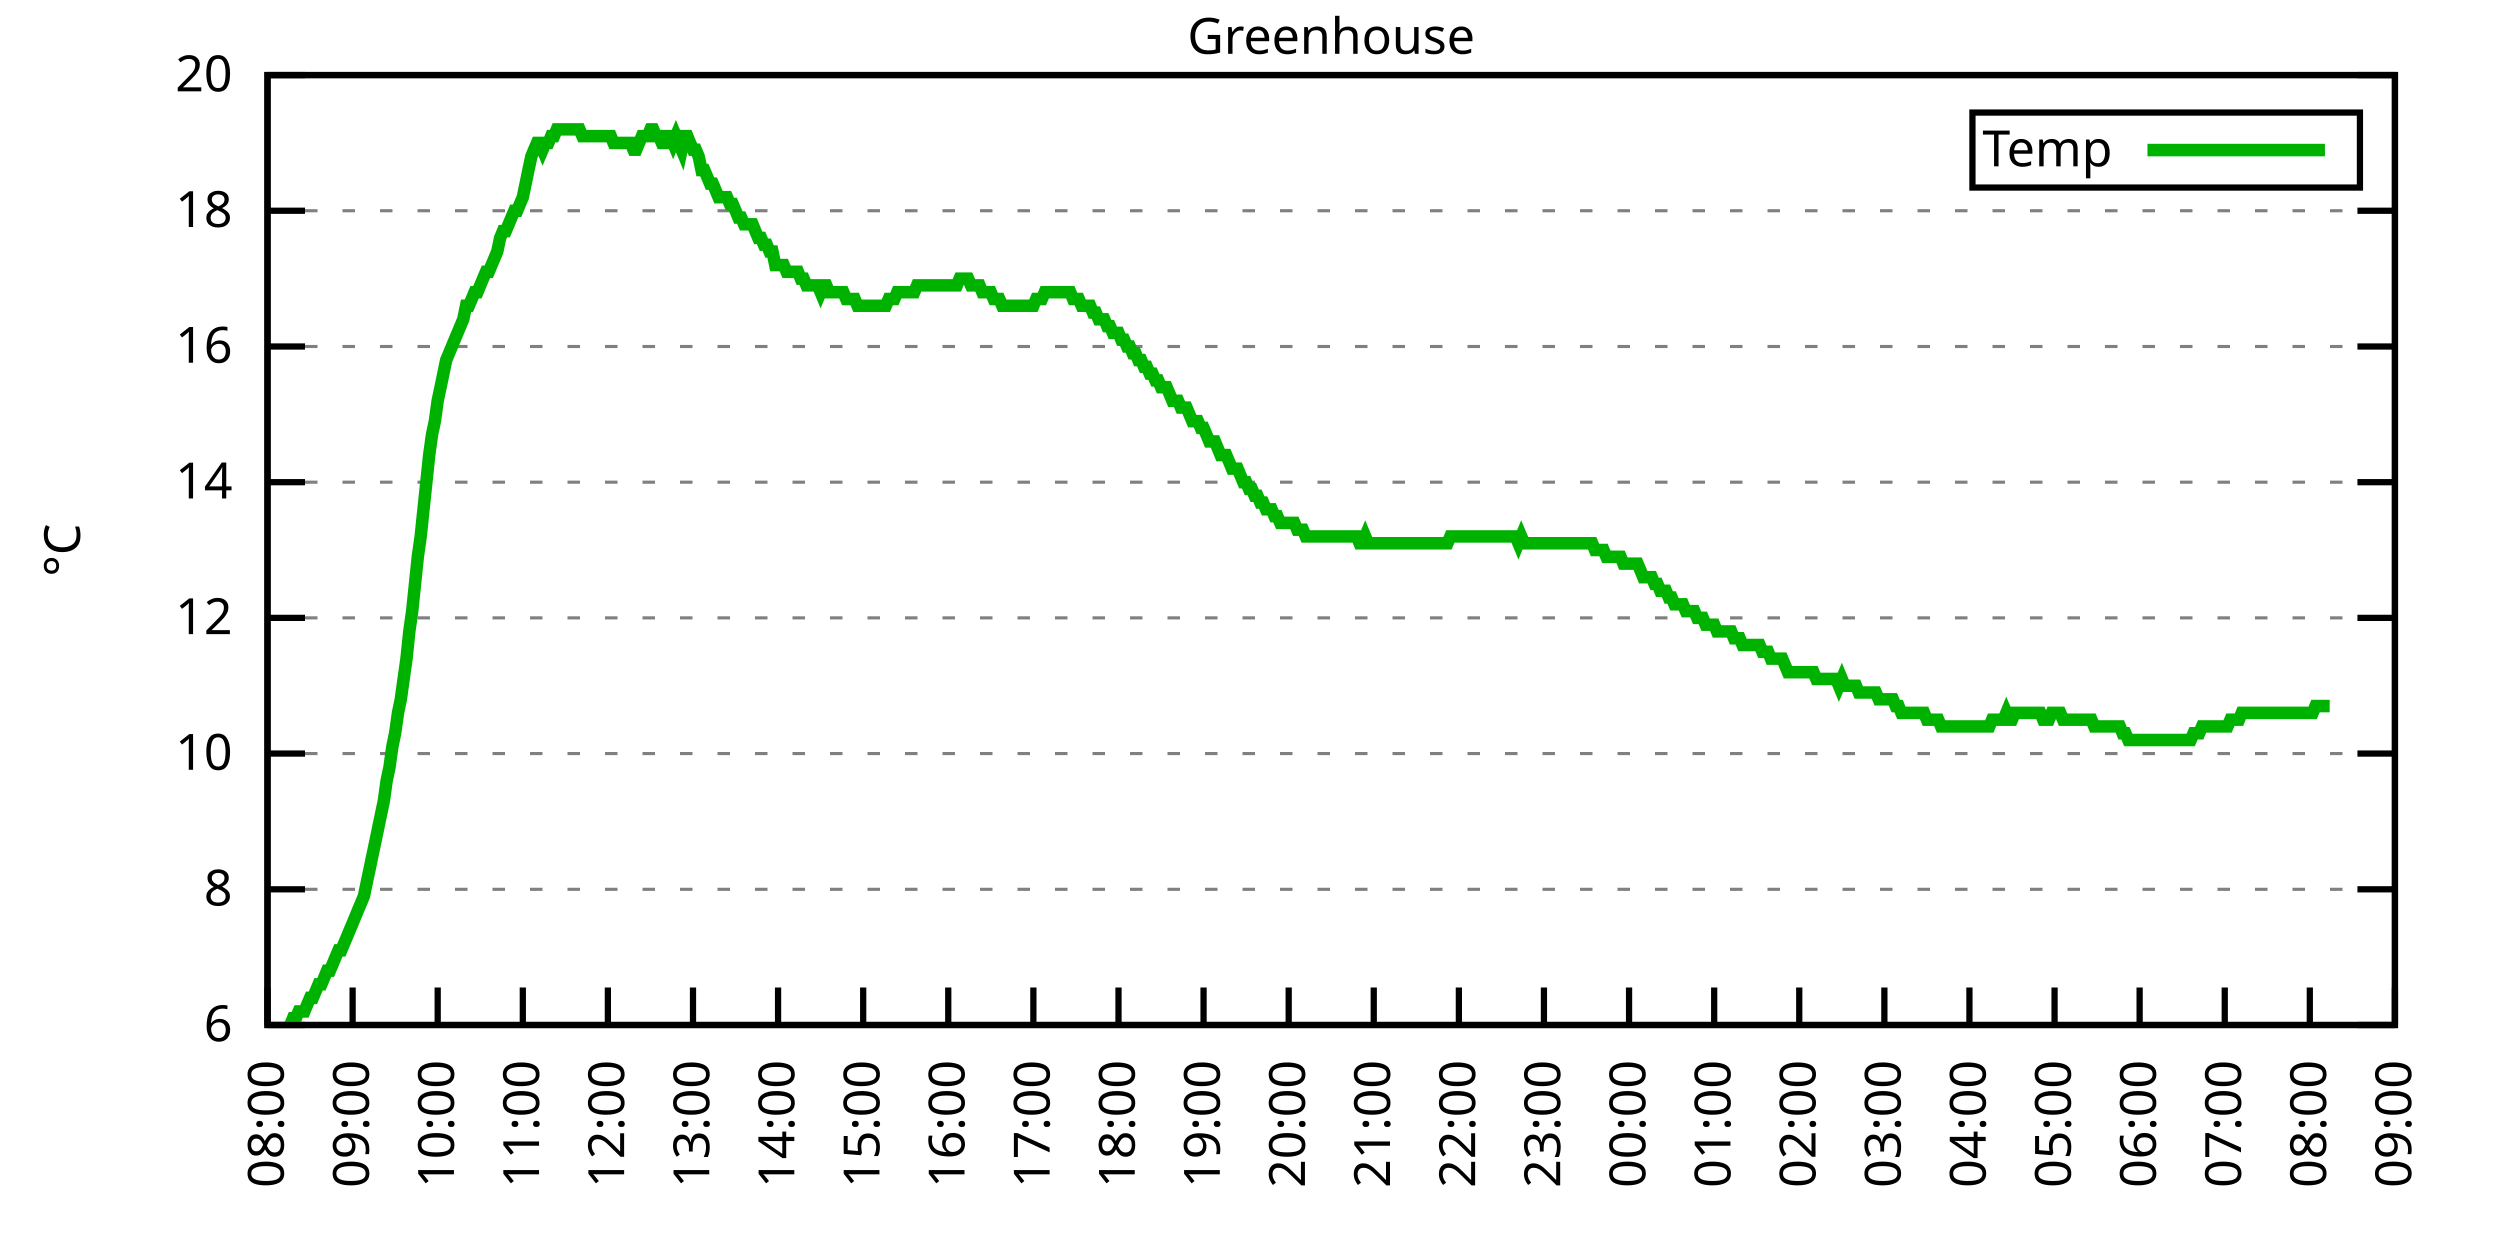
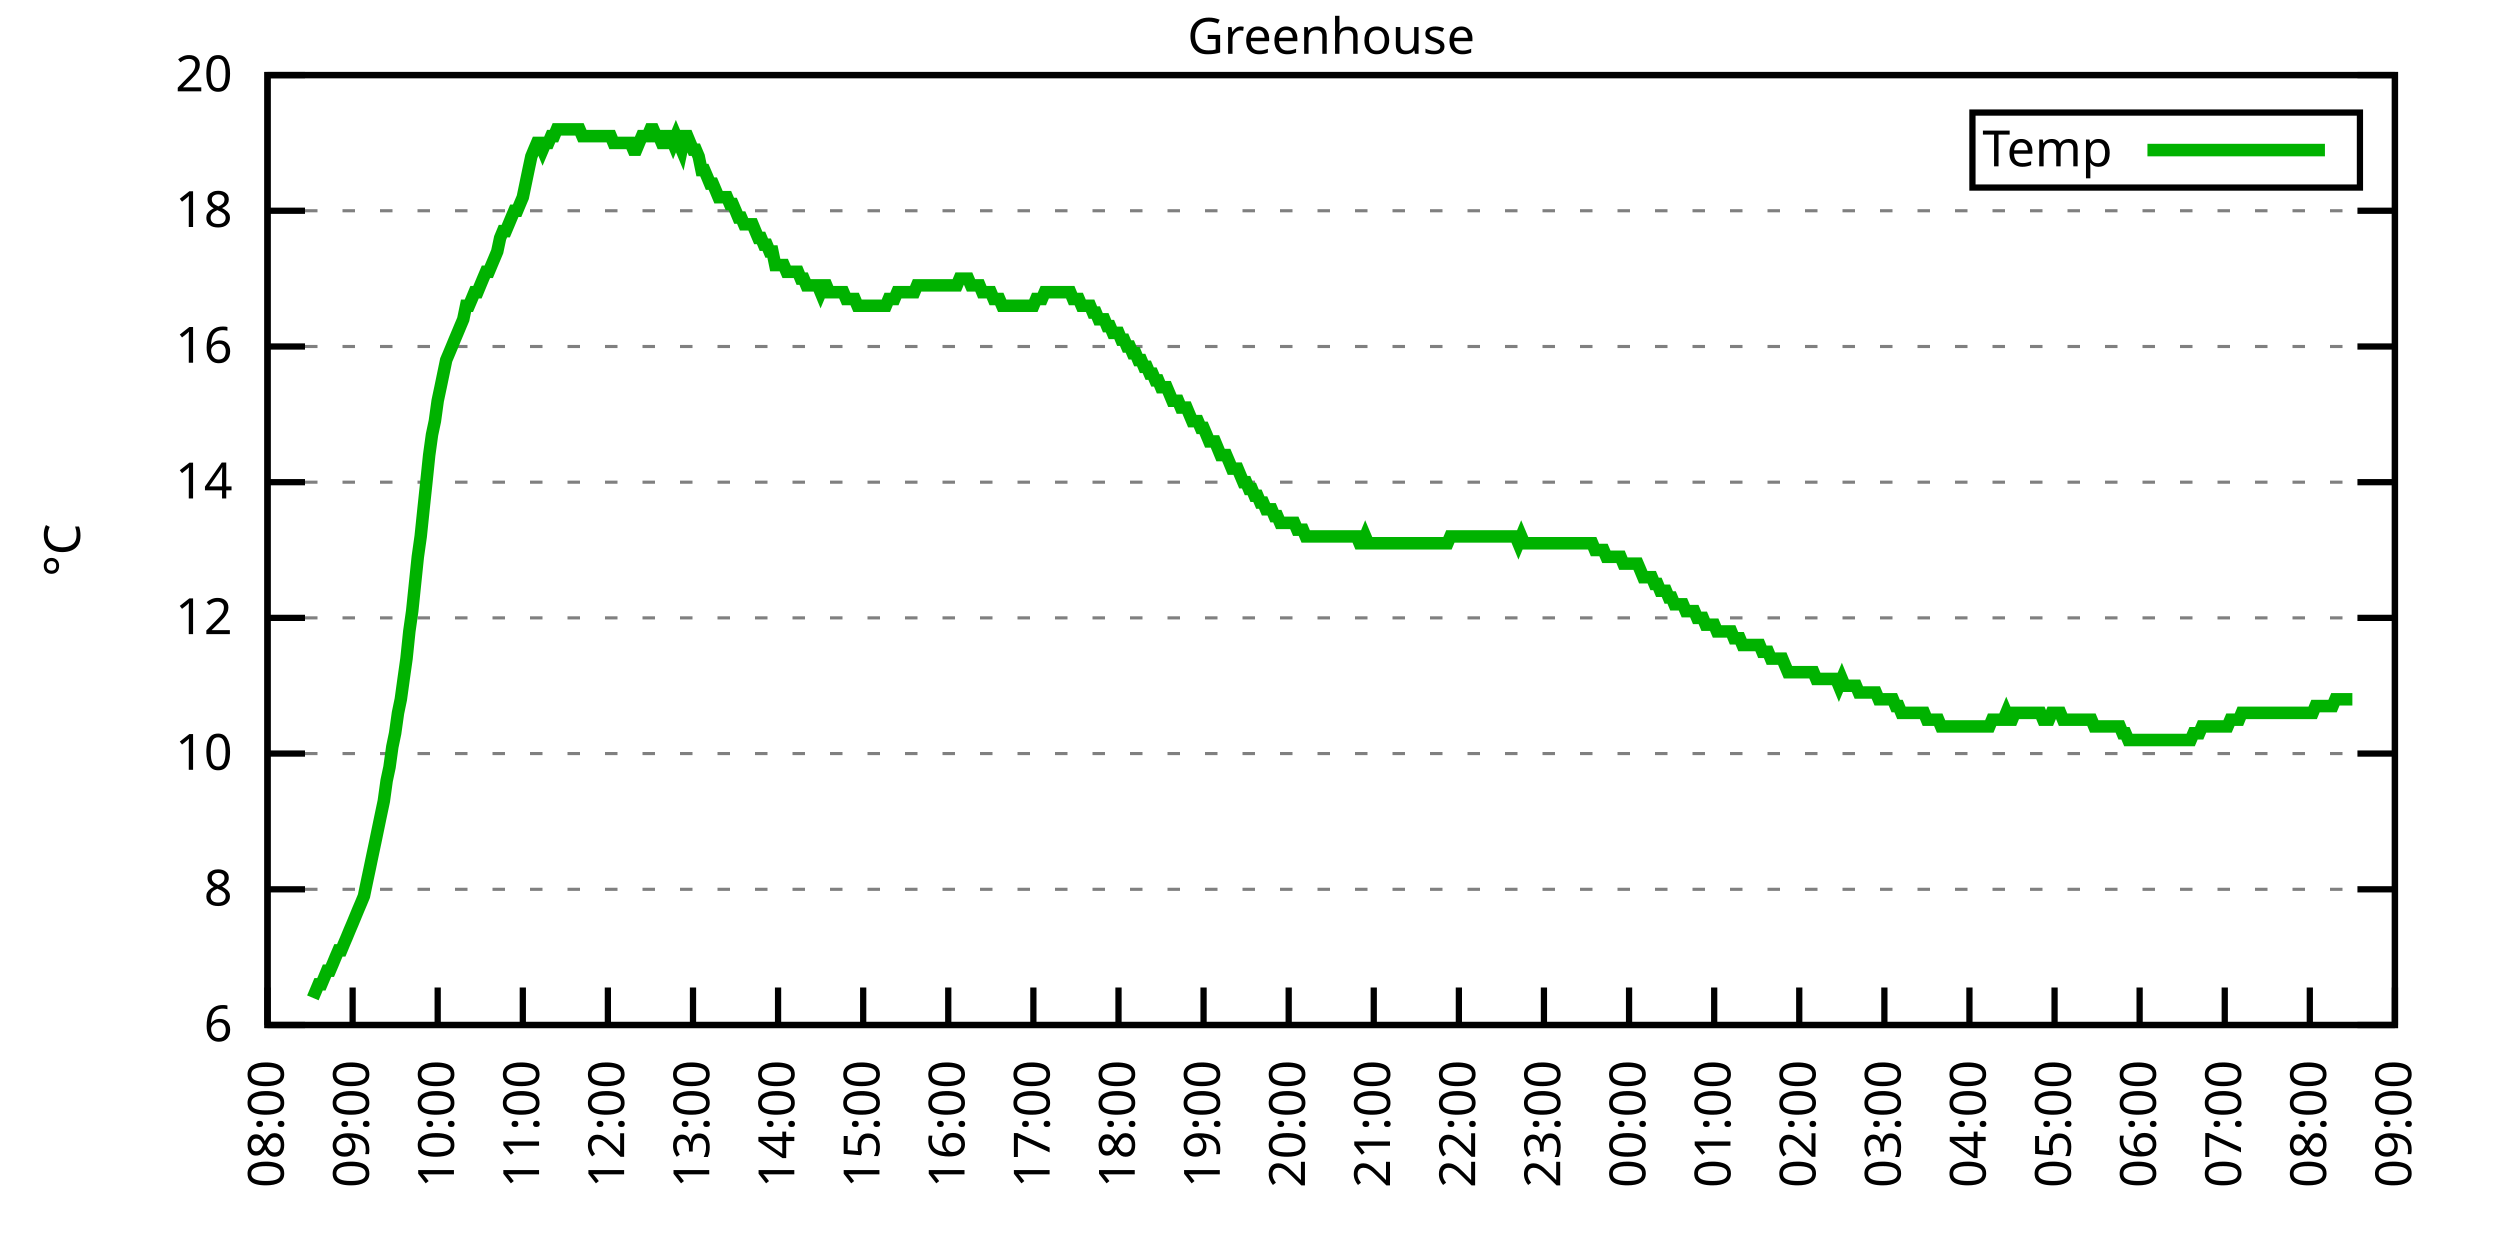
<svg xmlns="http://www.w3.org/2000/svg" xmlns:xlink="http://www.w3.org/1999/xlink" width="400" height="200" viewBox="0 0 400 200">
  <g id="gnuplot_canvas">
    <rect x="0" y="0" width="400" height="200" fill="none" />
    <defs>
      <circle id="gpDot" r="0.5" stroke-width="0.5" stroke="currentColor" />
      <path id="gpPt0" stroke-width="0.333" stroke="currentColor" d="M-1,0 h2 M0,-1 v2" />
      <path id="gpPt1" stroke-width="0.333" stroke="currentColor" d="M-1,-1 L1,1 M1,-1 L-1,1" />
      <path id="gpPt2" stroke-width="0.333" stroke="currentColor" d="M-1,0 L1,0 M0,-1 L0,1 M-1,-1 L1,1 M-1,1 L1,-1" />
      <rect id="gpPt3" stroke-width="0.333" stroke="currentColor" x="-1" y="-1" width="2" height="2" />
      <rect id="gpPt4" stroke-width="0.333" stroke="currentColor" fill="currentColor" x="-1" y="-1" width="2" height="2" />
      <circle id="gpPt5" stroke-width="0.333" stroke="currentColor" cx="0" cy="0" r="1" />
      <use xlink:href="#gpPt5" id="gpPt6" fill="currentColor" stroke="none" />
      <path id="gpPt7" stroke-width="0.333" stroke="currentColor" d="M0,-1.33 L-1.33,0.67 L1.33,0.67 z" />
      <use xlink:href="#gpPt7" id="gpPt8" fill="currentColor" stroke="none" />
      <use xlink:href="#gpPt7" id="gpPt9" stroke="currentColor" transform="rotate(180)" />
      <use xlink:href="#gpPt9" id="gpPt10" fill="currentColor" stroke="none" />
      <use xlink:href="#gpPt3" id="gpPt11" stroke="currentColor" transform="rotate(45)" />
      <use xlink:href="#gpPt11" id="gpPt12" fill="currentColor" stroke="none" />
      <path id="gpPt13" stroke-width="0.333" stroke="currentColor" d="M0,1.330 L1.265,0.411 L0.782,-1.067 L-0.782,-1.076 L-1.265,0.411 z" />
      <use xlink:href="#gpPt13" id="gpPt14" fill="currentColor" stroke="none" />
      <filter id="textbox" filterUnits="objectBoundingBox" x="0" y="0" height="1" width="1">
        <feFlood flood-color="white" flood-opacity="1" result="bgnd" />
        <feComposite in="SourceGraphic" in2="bgnd" operator="atop" />
      </filter>
      <filter id="greybox" filterUnits="objectBoundingBox" x="0" y="0" height="1" width="1">
        <feFlood flood-color="lightgrey" flood-opacity="1" result="grey" />
        <feComposite in="SourceGraphic" in2="grey" operator="atop" />
      </filter>
    </defs>
    <g fill="none" color="white" stroke="currentColor" stroke-width="1.00" stroke-linecap="butt" stroke-linejoin="miter">
</g>
    <g fill="none" color="black" stroke="currentColor" stroke-width="1.00" stroke-linecap="butt" stroke-linejoin="miter">
      <g stroke="none" shape-rendering="crispEdges">
        <polygon fill="rgb(255, 255, 255)" points="42.80,164.00 383.18,164.00 383.18,12.02 42.80,12.02 " />
      </g>
    </g>
    <g fill="none" color="black" stroke="currentColor" stroke-width="1.00" stroke-linecap="butt" stroke-linejoin="miter">
</g>
    <g fill="none" color="black" stroke="black" stroke-width="0.50" stroke-linecap="butt" stroke-linejoin="miter">
</g>
    <g fill="none" color="gray" stroke="currentColor" stroke-width="0.50" stroke-linecap="butt" stroke-linejoin="miter">
      <path stroke="gray" stroke-dasharray="2,4" class="gridline" d="M42.80,164.00 L383.19,164.00  " />
    </g>
    <g fill="none" color="gray" stroke="gray" stroke-width="1.00" stroke-linecap="butt" stroke-linejoin="miter">
</g>
    <g fill="none" color="black" stroke="currentColor" stroke-width="1.00" stroke-linecap="butt" stroke-linejoin="miter">
      <path stroke="black" d="M42.80,164.00 L48.80,164.00 M383.19,164.00 L377.19,164.00  " />
      <g transform="translate(37.20,166.60)" stroke="none" fill="black" font-family="Sans" font-size="8.00" text-anchor="end">
        <text>
          <tspan font-family="Sans"> 6</tspan>
        </text>
      </g>
    </g>
    <g fill="none" color="black" stroke="currentColor" stroke-width="1.00" stroke-linecap="butt" stroke-linejoin="miter">
</g>
    <g fill="none" color="black" stroke="black" stroke-width="0.50" stroke-linecap="butt" stroke-linejoin="miter">
</g>
    <g fill="none" color="gray" stroke="currentColor" stroke-width="0.50" stroke-linecap="butt" stroke-linejoin="miter">
      <path stroke="gray" stroke-dasharray="2,4" class="gridline" d="M42.80,142.29 L383.19,142.29  " />
    </g>
    <g fill="none" color="gray" stroke="gray" stroke-width="1.00" stroke-linecap="butt" stroke-linejoin="miter">
</g>
    <g fill="none" color="black" stroke="currentColor" stroke-width="1.00" stroke-linecap="butt" stroke-linejoin="miter">
      <path stroke="black" d="M42.80,142.29 L48.80,142.29 M383.19,142.29 L377.19,142.29  " />
      <g transform="translate(37.20,144.89)" stroke="none" fill="black" font-family="Sans" font-size="8.00" text-anchor="end">
        <text>
          <tspan font-family="Sans"> 8</tspan>
        </text>
      </g>
    </g>
    <g fill="none" color="black" stroke="currentColor" stroke-width="1.00" stroke-linecap="butt" stroke-linejoin="miter">
</g>
    <g fill="none" color="black" stroke="black" stroke-width="0.50" stroke-linecap="butt" stroke-linejoin="miter">
</g>
    <g fill="none" color="gray" stroke="currentColor" stroke-width="0.50" stroke-linecap="butt" stroke-linejoin="miter">
      <path stroke="gray" stroke-dasharray="2,4" class="gridline" d="M42.80,120.57 L383.19,120.57  " />
    </g>
    <g fill="none" color="gray" stroke="gray" stroke-width="1.00" stroke-linecap="butt" stroke-linejoin="miter">
</g>
    <g fill="none" color="black" stroke="currentColor" stroke-width="1.00" stroke-linecap="butt" stroke-linejoin="miter">
      <path stroke="black" d="M42.80,120.57 L48.80,120.57 M383.19,120.57 L377.19,120.57  " />
      <g transform="translate(37.20,123.17)" stroke="none" fill="black" font-family="Sans" font-size="8.00" text-anchor="end">
        <text>
          <tspan font-family="Sans"> 10</tspan>
        </text>
      </g>
    </g>
    <g fill="none" color="black" stroke="currentColor" stroke-width="1.00" stroke-linecap="butt" stroke-linejoin="miter">
</g>
    <g fill="none" color="black" stroke="black" stroke-width="0.50" stroke-linecap="butt" stroke-linejoin="miter">
</g>
    <g fill="none" color="gray" stroke="currentColor" stroke-width="0.50" stroke-linecap="butt" stroke-linejoin="miter">
      <path stroke="gray" stroke-dasharray="2,4" class="gridline" d="M42.80,98.86 L383.19,98.86  " />
    </g>
    <g fill="none" color="gray" stroke="gray" stroke-width="1.00" stroke-linecap="butt" stroke-linejoin="miter">
</g>
    <g fill="none" color="black" stroke="currentColor" stroke-width="1.00" stroke-linecap="butt" stroke-linejoin="miter">
      <path stroke="black" d="M42.80,98.86 L48.80,98.86 M383.19,98.86 L377.19,98.86  " />
      <g transform="translate(37.20,101.46)" stroke="none" fill="black" font-family="Sans" font-size="8.00" text-anchor="end">
        <text>
          <tspan font-family="Sans"> 12</tspan>
        </text>
      </g>
    </g>
    <g fill="none" color="black" stroke="currentColor" stroke-width="1.00" stroke-linecap="butt" stroke-linejoin="miter">
</g>
    <g fill="none" color="black" stroke="black" stroke-width="0.50" stroke-linecap="butt" stroke-linejoin="miter">
</g>
    <g fill="none" color="gray" stroke="currentColor" stroke-width="0.50" stroke-linecap="butt" stroke-linejoin="miter">
      <path stroke="gray" stroke-dasharray="2,4" class="gridline" d="M42.80,77.15 L383.19,77.15  " />
    </g>
    <g fill="none" color="gray" stroke="gray" stroke-width="1.00" stroke-linecap="butt" stroke-linejoin="miter">
</g>
    <g fill="none" color="black" stroke="currentColor" stroke-width="1.00" stroke-linecap="butt" stroke-linejoin="miter">
      <path stroke="black" d="M42.80,77.15 L48.80,77.15 M383.19,77.15 L377.19,77.15  " />
      <g transform="translate(37.20,79.75)" stroke="none" fill="black" font-family="Sans" font-size="8.00" text-anchor="end">
        <text>
          <tspan font-family="Sans"> 14</tspan>
        </text>
      </g>
    </g>
    <g fill="none" color="black" stroke="currentColor" stroke-width="1.00" stroke-linecap="butt" stroke-linejoin="miter">
</g>
    <g fill="none" color="black" stroke="black" stroke-width="0.50" stroke-linecap="butt" stroke-linejoin="miter">
</g>
    <g fill="none" color="gray" stroke="currentColor" stroke-width="0.50" stroke-linecap="butt" stroke-linejoin="miter">
      <path stroke="gray" stroke-dasharray="2,4" class="gridline" d="M42.80,55.44 L383.19,55.44  " />
    </g>
    <g fill="none" color="gray" stroke="gray" stroke-width="1.00" stroke-linecap="butt" stroke-linejoin="miter">
</g>
    <g fill="none" color="black" stroke="currentColor" stroke-width="1.00" stroke-linecap="butt" stroke-linejoin="miter">
      <path stroke="black" d="M42.80,55.44 L48.80,55.44 M383.19,55.44 L377.19,55.44  " />
      <g transform="translate(37.20,58.04)" stroke="none" fill="black" font-family="Sans" font-size="8.00" text-anchor="end">
        <text>
          <tspan font-family="Sans"> 16</tspan>
        </text>
      </g>
    </g>
    <g fill="none" color="black" stroke="currentColor" stroke-width="1.00" stroke-linecap="butt" stroke-linejoin="miter">
</g>
    <g fill="none" color="black" stroke="black" stroke-width="0.50" stroke-linecap="butt" stroke-linejoin="miter">
</g>
    <g fill="none" color="gray" stroke="currentColor" stroke-width="0.50" stroke-linecap="butt" stroke-linejoin="miter">
      <path stroke="gray" stroke-dasharray="2,4" class="gridline" d="M42.80,33.72 L383.19,33.72  " />
    </g>
    <g fill="none" color="gray" stroke="gray" stroke-width="1.00" stroke-linecap="butt" stroke-linejoin="miter">
</g>
    <g fill="none" color="black" stroke="currentColor" stroke-width="1.00" stroke-linecap="butt" stroke-linejoin="miter">
      <path stroke="black" d="M42.80,33.72 L48.80,33.72 M383.19,33.72 L377.19,33.72  " />
      <g transform="translate(37.20,36.32)" stroke="none" fill="black" font-family="Sans" font-size="8.00" text-anchor="end">
        <text>
          <tspan font-family="Sans"> 18</tspan>
        </text>
      </g>
    </g>
    <g fill="none" color="black" stroke="currentColor" stroke-width="1.00" stroke-linecap="butt" stroke-linejoin="miter">
</g>
    <g fill="none" color="black" stroke="black" stroke-width="0.50" stroke-linecap="butt" stroke-linejoin="miter">
</g>
    <g fill="none" color="gray" stroke="currentColor" stroke-width="0.50" stroke-linecap="butt" stroke-linejoin="miter">
      <path stroke="gray" stroke-dasharray="2,4" class="gridline" d="M42.80,12.01 L383.19,12.01  " />
    </g>
    <g fill="none" color="gray" stroke="gray" stroke-width="1.00" stroke-linecap="butt" stroke-linejoin="miter">
</g>
    <g fill="none" color="black" stroke="currentColor" stroke-width="1.00" stroke-linecap="butt" stroke-linejoin="miter">
      <path stroke="black" d="M42.80,12.01 L48.80,12.01 M383.19,12.01 L377.19,12.01  " />
      <g transform="translate(37.20,14.61)" stroke="none" fill="black" font-family="Sans" font-size="8.00" text-anchor="end">
        <text>
          <tspan font-family="Sans"> 20</tspan>
        </text>
      </g>
    </g>
    <g fill="none" color="black" stroke="currentColor" stroke-width="1.00" stroke-linecap="butt" stroke-linejoin="miter">
      <path stroke="black" d="M42.80,164.00 L42.80,158.00  " />
      <g transform="translate(45.40,169.60) rotate(270.00)" stroke="none" fill="black" font-family="Sans" font-size="8.00" text-anchor="end">
        <text>
          <tspan font-family="Sans">08:00</tspan>
        </text>
      </g>
    </g>
    <g fill="none" color="black" stroke="currentColor" stroke-width="1.00" stroke-linecap="butt" stroke-linejoin="miter">
      <path stroke="black" d="M56.42,164.00 L56.42,158.00  " />
      <g transform="translate(59.02,169.60) rotate(270.00)" stroke="none" fill="black" font-family="Sans" font-size="8.00" text-anchor="end">
        <text>
          <tspan font-family="Sans">09:00</tspan>
        </text>
      </g>
    </g>
    <g fill="none" color="black" stroke="currentColor" stroke-width="1.00" stroke-linecap="butt" stroke-linejoin="miter">
      <path stroke="black" d="M70.03,164.00 L70.03,158.00  " />
      <g transform="translate(72.63,169.60) rotate(270.00)" stroke="none" fill="black" font-family="Sans" font-size="8.00" text-anchor="end">
        <text>
          <tspan font-family="Sans">10:00</tspan>
        </text>
      </g>
    </g>
    <g fill="none" color="black" stroke="currentColor" stroke-width="1.00" stroke-linecap="butt" stroke-linejoin="miter">
      <path stroke="black" d="M83.65,164.00 L83.65,158.00  " />
      <g transform="translate(86.25,169.60) rotate(270.00)" stroke="none" fill="black" font-family="Sans" font-size="8.00" text-anchor="end">
        <text>
          <tspan font-family="Sans">11:00</tspan>
        </text>
      </g>
    </g>
    <g fill="none" color="black" stroke="currentColor" stroke-width="1.00" stroke-linecap="butt" stroke-linejoin="miter">
      <path stroke="black" d="M97.26,164.00 L97.26,158.00  " />
      <g transform="translate(99.86,169.60) rotate(270.00)" stroke="none" fill="black" font-family="Sans" font-size="8.00" text-anchor="end">
        <text>
          <tspan font-family="Sans">12:00</tspan>
        </text>
      </g>
    </g>
    <g fill="none" color="black" stroke="currentColor" stroke-width="1.00" stroke-linecap="butt" stroke-linejoin="miter">
      <path stroke="black" d="M110.88,164.00 L110.88,158.00  " />
      <g transform="translate(113.48,169.60) rotate(270.00)" stroke="none" fill="black" font-family="Sans" font-size="8.00" text-anchor="end">
        <text>
          <tspan font-family="Sans">13:00</tspan>
        </text>
      </g>
    </g>
    <g fill="none" color="black" stroke="currentColor" stroke-width="1.00" stroke-linecap="butt" stroke-linejoin="miter">
      <path stroke="black" d="M124.49,164.00 L124.49,158.00  " />
      <g transform="translate(127.09,169.60) rotate(270.00)" stroke="none" fill="black" font-family="Sans" font-size="8.00" text-anchor="end">
        <text>
          <tspan font-family="Sans">14:00</tspan>
        </text>
      </g>
    </g>
    <g fill="none" color="black" stroke="currentColor" stroke-width="1.00" stroke-linecap="butt" stroke-linejoin="miter">
      <path stroke="black" d="M138.11,164.00 L138.11,158.00  " />
      <g transform="translate(140.71,169.60) rotate(270.00)" stroke="none" fill="black" font-family="Sans" font-size="8.00" text-anchor="end">
        <text>
          <tspan font-family="Sans">15:00</tspan>
        </text>
      </g>
    </g>
    <g fill="none" color="black" stroke="currentColor" stroke-width="1.00" stroke-linecap="butt" stroke-linejoin="miter">
      <path stroke="black" d="M151.72,164.00 L151.72,158.00  " />
      <g transform="translate(154.32,169.60) rotate(270.00)" stroke="none" fill="black" font-family="Sans" font-size="8.00" text-anchor="end">
        <text>
          <tspan font-family="Sans">16:00</tspan>
        </text>
      </g>
    </g>
    <g fill="none" color="black" stroke="currentColor" stroke-width="1.00" stroke-linecap="butt" stroke-linejoin="miter">
      <path stroke="black" d="M165.34,164.00 L165.34,158.00  " />
      <g transform="translate(167.94,169.60) rotate(270.00)" stroke="none" fill="black" font-family="Sans" font-size="8.00" text-anchor="end">
        <text>
          <tspan font-family="Sans">17:00</tspan>
        </text>
      </g>
    </g>
    <g fill="none" color="black" stroke="currentColor" stroke-width="1.00" stroke-linecap="butt" stroke-linejoin="miter">
      <path stroke="black" d="M178.96,164.00 L178.96,158.00  " />
      <g transform="translate(181.56,169.60) rotate(270.00)" stroke="none" fill="black" font-family="Sans" font-size="8.00" text-anchor="end">
        <text>
          <tspan font-family="Sans">18:00</tspan>
        </text>
      </g>
    </g>
    <g fill="none" color="black" stroke="currentColor" stroke-width="1.00" stroke-linecap="butt" stroke-linejoin="miter">
      <path stroke="black" d="M192.57,164.00 L192.57,158.00  " />
      <g transform="translate(195.17,169.60) rotate(270.00)" stroke="none" fill="black" font-family="Sans" font-size="8.00" text-anchor="end">
        <text>
          <tspan font-family="Sans">19:00</tspan>
        </text>
      </g>
    </g>
    <g fill="none" color="black" stroke="currentColor" stroke-width="1.00" stroke-linecap="butt" stroke-linejoin="miter">
      <path stroke="black" d="M206.19,164.00 L206.19,158.00  " />
      <g transform="translate(208.79,169.60) rotate(270.00)" stroke="none" fill="black" font-family="Sans" font-size="8.00" text-anchor="end">
        <text>
          <tspan font-family="Sans">20:00</tspan>
        </text>
      </g>
    </g>
    <g fill="none" color="black" stroke="currentColor" stroke-width="1.00" stroke-linecap="butt" stroke-linejoin="miter">
      <path stroke="black" d="M219.80,164.00 L219.80,158.00  " />
      <g transform="translate(222.40,169.60) rotate(270.00)" stroke="none" fill="black" font-family="Sans" font-size="8.00" text-anchor="end">
        <text>
          <tspan font-family="Sans">21:00</tspan>
        </text>
      </g>
    </g>
    <g fill="none" color="black" stroke="currentColor" stroke-width="1.00" stroke-linecap="butt" stroke-linejoin="miter">
      <path stroke="black" d="M233.42,164.00 L233.42,158.00  " />
      <g transform="translate(236.02,169.60) rotate(270.00)" stroke="none" fill="black" font-family="Sans" font-size="8.00" text-anchor="end">
        <text>
          <tspan font-family="Sans">22:00</tspan>
        </text>
      </g>
    </g>
    <g fill="none" color="black" stroke="currentColor" stroke-width="1.00" stroke-linecap="butt" stroke-linejoin="miter">
      <path stroke="black" d="M247.03,164.00 L247.03,158.00  " />
      <g transform="translate(249.63,169.60) rotate(270.00)" stroke="none" fill="black" font-family="Sans" font-size="8.00" text-anchor="end">
        <text>
          <tspan font-family="Sans">23:00</tspan>
        </text>
      </g>
    </g>
    <g fill="none" color="black" stroke="currentColor" stroke-width="1.00" stroke-linecap="butt" stroke-linejoin="miter">
      <path stroke="black" d="M260.65,164.00 L260.65,158.00  " />
      <g transform="translate(263.25,169.60) rotate(270.00)" stroke="none" fill="black" font-family="Sans" font-size="8.00" text-anchor="end">
        <text>
          <tspan font-family="Sans">00:00</tspan>
        </text>
      </g>
    </g>
    <g fill="none" color="black" stroke="currentColor" stroke-width="1.00" stroke-linecap="butt" stroke-linejoin="miter">
      <path stroke="black" d="M274.27,164.00 L274.27,158.00  " />
      <g transform="translate(276.87,169.60) rotate(270.00)" stroke="none" fill="black" font-family="Sans" font-size="8.00" text-anchor="end">
        <text>
          <tspan font-family="Sans">01:00</tspan>
        </text>
      </g>
    </g>
    <g fill="none" color="black" stroke="currentColor" stroke-width="1.00" stroke-linecap="butt" stroke-linejoin="miter">
      <path stroke="black" d="M287.88,164.00 L287.88,158.00  " />
      <g transform="translate(290.48,169.60) rotate(270.00)" stroke="none" fill="black" font-family="Sans" font-size="8.00" text-anchor="end">
        <text>
          <tspan font-family="Sans">02:00</tspan>
        </text>
      </g>
    </g>
    <g fill="none" color="black" stroke="currentColor" stroke-width="1.00" stroke-linecap="butt" stroke-linejoin="miter">
      <path stroke="black" d="M301.50,164.00 L301.50,158.00  " />
      <g transform="translate(304.10,169.60) rotate(270.00)" stroke="none" fill="black" font-family="Sans" font-size="8.00" text-anchor="end">
        <text>
          <tspan font-family="Sans">03:00</tspan>
        </text>
      </g>
    </g>
    <g fill="none" color="black" stroke="currentColor" stroke-width="1.00" stroke-linecap="butt" stroke-linejoin="miter">
      <path stroke="black" d="M315.11,164.00 L315.11,158.00  " />
      <g transform="translate(317.71,169.60) rotate(270.00)" stroke="none" fill="black" font-family="Sans" font-size="8.00" text-anchor="end">
        <text>
          <tspan font-family="Sans">04:00</tspan>
        </text>
      </g>
    </g>
    <g fill="none" color="black" stroke="currentColor" stroke-width="1.00" stroke-linecap="butt" stroke-linejoin="miter">
      <path stroke="black" d="M328.73,164.00 L328.73,158.00  " />
      <g transform="translate(331.33,169.60) rotate(270.00)" stroke="none" fill="black" font-family="Sans" font-size="8.00" text-anchor="end">
        <text>
          <tspan font-family="Sans">05:00</tspan>
        </text>
      </g>
    </g>
    <g fill="none" color="black" stroke="currentColor" stroke-width="1.00" stroke-linecap="butt" stroke-linejoin="miter">
      <path stroke="black" d="M342.34,164.00 L342.34,158.00  " />
      <g transform="translate(344.94,169.60) rotate(270.00)" stroke="none" fill="black" font-family="Sans" font-size="8.00" text-anchor="end">
        <text>
          <tspan font-family="Sans">06:00</tspan>
        </text>
      </g>
    </g>
    <g fill="none" color="black" stroke="currentColor" stroke-width="1.00" stroke-linecap="butt" stroke-linejoin="miter">
      <path stroke="black" d="M355.96,164.00 L355.96,158.00  " />
      <g transform="translate(358.56,169.60) rotate(270.00)" stroke="none" fill="black" font-family="Sans" font-size="8.00" text-anchor="end">
        <text>
          <tspan font-family="Sans">07:00</tspan>
        </text>
      </g>
    </g>
    <g fill="none" color="black" stroke="currentColor" stroke-width="1.00" stroke-linecap="butt" stroke-linejoin="miter">
      <path stroke="black" d="M369.57,164.00 L369.57,158.00  " />
      <g transform="translate(372.17,169.60) rotate(270.00)" stroke="none" fill="black" font-family="Sans" font-size="8.00" text-anchor="end">
        <text>
          <tspan font-family="Sans">08:00</tspan>
        </text>
      </g>
    </g>
    <g fill="none" color="black" stroke="currentColor" stroke-width="1.00" stroke-linecap="butt" stroke-linejoin="miter">
      <path stroke="black" d="M383.19,164.00 L383.19,158.00  " />
      <g transform="translate(385.79,169.60) rotate(270.00)" stroke="none" fill="black" font-family="Sans" font-size="8.00" text-anchor="end">
        <text>
          <tspan font-family="Sans">09:00</tspan>
        </text>
      </g>
    </g>
    <g fill="none" color="black" stroke="currentColor" stroke-width="1.00" stroke-linecap="butt" stroke-linejoin="miter">
</g>
    <g fill="none" color="black" stroke="currentColor" stroke-width="1.00" stroke-linecap="butt" stroke-linejoin="miter">
      <path stroke="black" d="M42.80,12.01 L42.80,164.00 L383.19,164.00 L383.19,12.01 L42.80,12.01 Z  " />
    </g>
    <g fill="none" color="black" stroke="currentColor" stroke-width="1.00" stroke-linecap="butt" stroke-linejoin="miter">
</g>
    <g fill="none" color="black" stroke="currentColor" stroke-width="1.00" stroke-linecap="butt" stroke-linejoin="miter">
      <path stroke="black" d="M315.59,30.01 L315.59,18.01 L377.59,18.01 L377.59,30.01 L315.59,30.01 Z  " />
    </g>
    <g id="Greenhouse_plot_1">
      <g fill="none" color="white" stroke="black" stroke-width="2.00" stroke-linecap="butt" stroke-linejoin="miter">
</g>
      <g fill="none" color="black" stroke="currentColor" stroke-width="2.00" stroke-linecap="butt" stroke-linejoin="miter">
        <g transform="translate(337.99,26.61)" stroke="none" fill="black" font-family="Sans" font-size="8.00" text-anchor="end">
          <text>
            <tspan font-family="Sans">Temp</tspan>
          </text>
        </g>
      </g>
      <g fill="none" color="black" stroke="currentColor" stroke-width="2.00" stroke-linecap="butt" stroke-linejoin="miter">
-         <path stroke="rgb(  0, 178,   0)" d="M343.59,24.01 L371.99,24.01 M46.43,164.00 L46.88,162.91 L47.34,162.91 L47.79,161.83 L48.25,161.83 L48.70,161.83   L49.15,160.74 L49.61,159.66 L50.06,159.66 L50.52,158.57 L50.97,157.49 L51.42,157.49 L51.88,156.40 L52.33,155.31   L52.78,155.31 L53.24,154.23 L53.69,153.14 L54.15,152.06 L54.60,152.06 L55.05,150.97 L55.51,149.89 L55.96,148.80   L56.42,147.72 L56.87,146.63 L57.32,145.54 L57.78,144.46 L58.23,143.37 L58.68,141.20 L59.14,139.03 L59.59,136.86   L60.05,134.69 L60.50,132.52 L60.95,130.35 L61.41,128.17 L61.86,124.92 L62.32,122.75 L62.77,119.49 L63.22,117.32   L63.68,114.06 L64.13,111.89 L64.58,108.63 L65.04,105.38 L65.49,101.03 L65.95,97.78 L66.40,93.43 L66.85,89.09   L67.31,85.83 L67.76,81.49 L68.22,77.15 L68.67,72.81 L69.12,69.55 L69.58,67.38 L70.03,64.12 L70.49,61.95   L70.94,59.78 L71.39,57.61 L71.85,56.52 L72.30,55.44 L72.75,54.35 L73.21,53.26 L73.66,52.18 L74.12,51.09   L74.57,48.92 L75.02,48.92 L75.48,47.84 L75.93,46.75 L76.39,46.75 L76.84,45.66 L77.29,44.58 L77.75,43.49   L78.20,43.49 L78.65,42.41 L79.11,41.32 L79.56,40.24 L80.02,38.07 L80.47,36.98 L80.92,36.98 L81.38,35.89   L81.83,34.81 L82.29,33.72 L82.74,33.72 L83.19,32.64 L83.65,31.55 L84.10,29.38 L84.55,27.21 L85.01,25.04   L85.46,23.95 L85.92,22.87 L86.37,22.87 L86.82,23.95 L87.28,22.87 L87.73,22.87 L88.19,21.78 L88.64,21.78   L89.09,20.70 L89.55,20.70 L90.00,20.70 L90.45,20.70 L90.91,20.70 L91.36,20.70 L91.82,20.70 L92.27,20.70   L92.72,20.70 L93.18,21.78 L93.63,21.78 L94.09,21.78 L94.54,21.78 L94.99,21.78 L95.45,21.78 L95.90,21.78   L96.35,21.78 L96.81,21.78 L97.26,21.78 L97.72,21.78 L98.17,22.87 L98.62,22.87 L99.08,22.87 L99.53,22.87   L99.99,22.87 L100.44,22.87 L100.89,22.87 L101.35,23.95 L101.80,23.95 L102.25,22.87 L102.71,21.78 L103.16,21.78   L103.62,21.78 L104.07,20.70 L104.52,20.70 L104.98,21.78 L105.43,21.78 L105.89,22.87 L106.34,22.87 L106.79,21.78   L107.25,21.78 L107.70,22.87 L108.15,21.78 L108.61,22.87 L109.06,23.95 L109.52,21.78 L109.97,21.78 L110.42,22.87   L110.88,23.95 L111.33,23.95 L111.79,25.04 L112.24,27.21 L112.69,27.21 L113.15,28.29 L113.60,29.38 L114.05,29.38   L114.51,30.47 L114.96,31.55 L115.42,31.55 L115.87,31.55 L116.32,31.55 L116.78,32.64 L117.23,32.64 L117.69,33.72   L118.14,34.81 L118.59,34.81 L119.05,35.89 L119.50,35.89 L119.96,35.89 L120.41,35.89 L120.86,36.98 L121.32,38.07   L121.77,38.07 L122.22,39.15 L122.68,39.15 L123.13,40.24 L123.59,40.24 L124.04,42.41 L124.49,42.41 L124.95,42.41   L125.40,42.41 L125.86,43.49 L126.31,43.49 L126.76,43.49 L127.22,43.49 L127.67,43.49 L128.12,44.58 L128.58,44.58   L129.03,45.66 L129.49,45.66 L129.94,45.66 L130.39,45.66 L130.85,45.66 L131.30,46.75 L131.76,45.66 L132.21,45.66   L132.66,46.75 L133.12,46.75 L133.57,46.75 L134.02,46.75 L134.48,46.75 L134.93,46.75 L135.39,47.84 L135.84,47.84   L136.29,47.84 L136.75,47.84 L137.20,48.92 L137.66,48.92 L138.11,48.92 L138.56,48.92 L139.02,48.92 L139.47,48.92   L139.92,48.92 L140.38,48.92 L140.83,48.92 L141.29,48.92 L141.74,48.92 L142.19,47.84 L142.65,47.84 L143.10,47.84   L143.56,46.75 L144.01,46.75 L144.46,46.75 L144.92,46.75 L145.37,46.75 L145.82,46.75 L146.28,46.75 L146.73,45.66   L147.19,45.66 L147.64,45.66 L148.09,45.66 L148.55,45.66 L149.00,45.66 L149.46,45.66 L149.91,45.66 L150.36,45.66   L150.82,45.66 L151.27,45.66 L151.72,45.66 L152.18,45.66 L152.63,45.66 L153.09,45.66 L153.54,44.58 L153.99,44.58   L154.45,44.58 L154.90,44.58 L155.36,45.66 L155.81,45.66 L156.26,45.66 L156.72,45.66 L157.17,46.75 L157.62,46.75   L158.08,46.75 L158.53,46.75 L158.99,47.84 L159.44,47.84 L159.89,47.84 L160.35,48.92 L160.80,48.92 L161.26,48.92   L161.71,48.92 L162.16,48.92 L162.62,48.92 L163.07,48.92 L163.52,48.92 L163.98,48.92 L164.43,48.92 L164.89,48.92   L165.34,48.92 L165.79,47.84 L166.25,47.84 L166.70,47.84 L167.16,46.75 L167.61,46.75 L168.06,46.75 L168.52,46.75   L168.97,46.75 L169.43,46.75 L169.88,46.75 L170.33,46.75 L170.79,46.75 L171.24,46.75 L171.69,47.84 L172.15,47.84   L172.60,47.84 L173.06,48.92 L173.51,48.92 L173.96,48.92 L174.42,48.92 L174.87,50.01 L175.33,50.01 L175.78,51.09   L176.23,51.09 L176.69,51.09 L177.14,52.18 L177.59,52.18 L178.05,53.26 L178.50,53.26 L178.96,53.26 L179.41,54.35   L179.86,54.35 L180.32,55.44 L180.77,55.44 L181.23,56.52 L181.68,56.52 L182.13,57.61 L182.59,57.61 L183.04,58.69   L183.49,58.69 L183.95,59.78 L184.40,59.78 L184.86,60.86 L185.31,60.86 L185.76,61.95 L186.22,61.95 L186.67,61.95   L187.13,63.04 L187.58,64.12 L188.03,64.12 L188.49,64.12 L188.94,65.21 L189.39,65.21 L189.85,65.21 L190.30,66.29   L190.76,67.38 L191.21,67.38 L191.66,67.38 L192.12,68.46 L192.57,68.46 L193.03,69.55 L193.48,70.63 L193.93,70.63   L194.39,70.63 L194.84,71.72 L195.29,72.81 L195.75,72.81 L196.20,72.81 L196.66,73.89 L197.11,74.98 L197.56,74.98   L198.02,74.98 L198.47,76.06 L198.93,77.15 L199.38,77.15 L199.83,78.23 L200.29,78.23 L200.74,79.32 L201.19,79.32   L201.65,80.41 L202.10,80.41 L202.56,81.49 L203.01,81.49 L203.46,81.49 L203.92,82.58 L204.37,82.58 L204.83,83.66   L205.28,83.66 L205.73,83.66 L206.19,83.66 L206.64,83.66 L207.09,83.66 L207.55,84.75 L208.00,84.75 L208.46,84.75   L208.91,85.83 L209.36,85.83 L209.82,85.83 L210.27,85.83 L210.73,85.83 L211.18,85.83 L211.63,85.83 L212.09,85.83   L212.54,85.83 L213.00,85.83 L213.45,85.83 L213.90,85.83 L214.36,85.83 L214.81,85.83 L215.26,85.83 L215.72,85.83   L216.17,85.83 L216.63,85.83 L217.08,85.83 L217.53,86.92 L217.99,86.92 L218.44,85.83 L218.90,86.92 L219.35,86.92   L219.80,86.92 L220.26,86.92 L220.71,86.92 L221.16,86.92 L221.62,86.92 L222.07,86.92 L222.53,86.92 L222.98,86.92   L223.43,86.92 L223.89,86.92 L224.34,86.92 L224.80,86.92 L225.25,86.92 L225.70,86.92 L226.16,86.92 L226.61,86.92   L227.06,86.92 L227.52,86.92 L227.97,86.92 L228.43,86.92 L228.88,86.92 L229.33,86.92 L229.79,86.92 L230.24,86.92   L230.70,86.92 L231.15,86.92 L231.60,86.92 L232.06,85.83 L232.51,85.83 L232.96,85.83 L233.42,85.83 L233.87,85.83   L234.33,85.83 L234.78,85.83 L235.23,85.83 L235.69,85.83 L236.14,85.83 L236.60,85.83 L237.05,85.83 L237.50,85.83   L237.96,85.83 L238.41,85.83 L238.86,85.83 L239.32,85.83 L239.77,85.83 L240.23,85.83 L240.68,85.83 L241.13,85.83   L241.59,85.83 L242.04,85.83 L242.50,85.83 L242.95,86.92 L243.40,85.83 L243.86,86.92 L244.31,86.92 L244.76,86.92   L245.22,86.92 L245.67,86.92 L246.13,86.92 L246.58,86.92 L247.03,86.92 L247.49,86.92 L247.94,86.92 L248.40,86.92   L248.85,86.92 L249.30,86.92 L249.76,86.92 L250.21,86.92 L250.66,86.92 L251.12,86.92 L251.57,86.92 L252.03,86.92   L252.48,86.92 L252.93,86.92 L253.39,86.92 L253.84,86.92 L254.30,86.92 L254.75,86.92 L255.20,88.00 L255.66,88.00   L256.11,88.00 L256.56,88.00 L257.02,89.09 L257.47,89.09 L257.93,89.09 L258.38,89.09 L258.83,89.09 L259.29,89.09   L259.74,90.18 L260.20,90.18 L260.65,90.18 L261.10,90.18 L261.56,90.18 L262.01,90.18 L262.47,91.26 L262.92,92.35   L263.37,92.35 L263.83,92.35 L264.28,92.35 L264.73,93.43 L265.19,93.43 L265.64,94.52 L266.10,94.52 L266.55,94.52   L267.00,95.60 L267.46,95.60 L267.91,96.69 L268.37,96.69 L268.82,96.69 L269.27,96.69 L269.73,97.78 L270.18,97.78   L270.63,97.78 L271.09,97.78 L271.54,98.86 L272.00,98.86 L272.45,98.86 L272.90,99.95 L273.36,99.95 L273.81,99.95   L274.27,99.95 L274.72,101.03 L275.17,101.03 L275.63,101.03 L276.08,101.03 L276.53,101.03 L276.99,101.03 L277.44,102.12   L277.90,102.12 L278.35,102.12 L278.80,103.20 L279.26,103.20 L279.71,103.20 L280.17,103.20 L280.62,103.20 L281.07,103.20   L281.53,103.20 L281.98,104.29 L282.43,104.29 L282.89,104.29 L283.34,105.38 L283.80,105.38 L284.25,105.38 L284.70,105.38   L285.16,105.38 L285.61,106.46 L286.07,107.55 L286.52,107.55 L286.97,107.55 L287.43,107.55 L287.88,107.55 L288.33,107.55   L288.79,107.55 L289.24,107.55 L289.70,107.55 L290.15,107.55 L290.60,108.63 L291.06,108.63 L291.51,108.63 L291.97,108.63   L292.42,108.63 L292.87,108.63 L293.33,108.63 L293.78,108.63 L294.23,109.72 L294.69,108.63 L295.14,109.72 L295.60,109.72   L296.05,109.72 L296.50,109.72 L296.96,109.72 L297.41,110.80 L297.87,110.80 L298.32,110.80 L298.77,110.80 L299.23,110.80   L299.68,110.80 L300.13,110.80 L300.59,111.89 L301.04,111.89 L301.50,111.89 L301.95,111.89 L302.40,111.89 L302.86,111.89   L303.31,112.97 L303.77,112.97 L304.22,114.06 L304.67,114.06 L305.13,114.06 L305.58,114.06 L306.03,114.06 L306.49,114.06   L306.94,114.06 L307.40,114.06 L307.85,114.06 L308.30,115.15 L308.76,115.15 L309.21,115.15 L309.67,115.15 L310.12,115.15   L310.57,116.23 L311.03,116.23 L311.48,116.23 L311.94,116.23 L312.39,116.23 L312.84,116.23 L313.30,116.23 L313.75,116.23   L314.20,116.23 L314.66,116.23 L315.11,116.23 L315.57,116.23 L316.02,116.23 L316.47,116.23 L316.93,116.23 L317.38,116.23   L317.84,116.23 L318.29,116.23 L318.74,115.15 L319.20,115.15 L319.65,115.15 L320.10,115.15 L320.56,115.15 L321.01,114.06   L321.47,115.15 L321.92,115.15 L322.37,114.06 L322.83,114.06 L323.28,114.06 L323.74,114.06 L324.19,114.06 L324.64,114.06   L325.10,114.06 L325.55,114.06 L326.00,114.06 L326.46,114.06 L326.91,115.15 L327.37,115.15 L327.82,115.15 L328.27,114.06   L328.73,114.06 L329.18,114.06 L329.64,114.06 L330.09,115.15 L330.54,115.15 L331.00,115.15 L331.45,115.15 L331.90,115.15   L332.36,115.15 L332.81,115.15 L333.27,115.15 L333.72,115.15 L334.17,115.15 L334.63,115.15 L335.08,116.23 L335.54,116.23   L335.99,116.23 L336.44,116.23 L336.90,116.23 L337.35,116.23 L337.80,116.23 L338.26,116.23 L338.71,116.23 L339.17,116.23   L339.62,117.32 L340.07,117.32 L340.53,118.40 L340.98,118.40 L341.44,118.40 L341.89,118.40 L342.34,118.40 L342.80,118.40   L343.25,118.40 L343.70,118.40 L344.16,118.40 L344.61,118.40 L345.07,118.40 L345.52,118.40 L345.97,118.40 L346.43,118.40   L346.88,118.40 L347.34,118.40 L347.79,118.40 L348.24,118.40 L348.70,118.40 L349.15,118.40 L349.60,118.40 L350.06,118.40   L350.51,118.40 L350.97,117.32 L351.42,117.32 L351.87,117.32 L352.33,116.23 L352.78,116.23 L353.24,116.23 L353.69,116.23   L354.14,116.23 L354.60,116.23 L355.05,116.23 L355.50,116.23 L355.96,116.23 L356.41,116.23 L356.87,115.15 L357.32,115.15   L357.77,115.15 L358.23,115.15 L358.68,114.06 L359.14,114.06 L359.59,114.06 L360.04,114.06 L360.50,114.06 L360.95,114.06   L361.41,114.06 L361.86,114.06 L362.31,114.06 L362.77,114.06 L363.22,114.06 L363.67,114.06 L364.13,114.06 L364.58,114.06   L365.04,114.06 L365.49,114.06 L365.94,114.06 L366.40,114.06 L366.85,114.06 L367.31,114.06 L367.76,114.06 L368.21,114.06   L368.67,114.06 L369.12,114.06 L369.57,114.06 L370.03,114.06 L370.48,112.97 L370.94,112.97 L371.39,112.97 L371.84,112.97   L372.30,112.97 L372.75,112.97  " />
+         <path stroke="rgb(  0, 178,   0)" d="M343.59,24.01 L371.99,24.01 M50.06,159.66 L50.52,158.57 L50.97,157.49 L51.42,157.49 L51.88,156.40 L52.33,155.31   L52.78,155.31 L53.24,154.23 L53.69,153.14 L54.15,152.06 L54.60,152.06 L55.05,150.97 L55.51,149.89 L55.96,148.80   L56.42,147.72 L56.87,146.63 L57.32,145.54 L57.78,144.46 L58.23,143.37 L58.68,141.20 L59.14,139.03 L59.59,136.86   L60.05,134.69 L60.50,132.52 L60.95,130.35 L61.41,128.17 L61.86,124.92 L62.32,122.75 L62.77,119.49 L63.22,117.32   L63.68,114.06 L64.13,111.89 L64.58,108.63 L65.04,105.38 L65.49,101.03 L65.95,97.78 L66.40,93.43 L66.85,89.09   L67.31,85.83 L67.76,81.49 L68.22,77.15 L68.67,72.81 L69.12,69.55 L69.58,67.38 L70.03,64.12 L70.49,61.95   L70.94,59.78 L71.39,57.61 L71.85,56.52 L72.30,55.44 L72.75,54.35 L73.21,53.26 L73.66,52.18 L74.12,51.09   L74.57,48.92 L75.02,48.92 L75.48,47.84 L75.93,46.75 L76.39,46.75 L76.84,45.66 L77.29,44.58 L77.75,43.49   L78.20,43.49 L78.65,42.41 L79.11,41.32 L79.56,40.24 L80.02,38.07 L80.47,36.98 L80.92,36.98 L81.38,35.89   L81.83,34.81 L82.29,33.72 L82.74,33.72 L83.19,32.64 L83.65,31.55 L84.10,29.38 L84.55,27.21 L85.01,25.04   L85.46,23.95 L85.92,22.87 L86.37,22.87 L86.82,23.95 L87.28,22.87 L87.73,22.87 L88.19,21.78 L88.64,21.78   L89.09,20.70 L89.55,20.70 L90.00,20.70 L90.45,20.70 L90.91,20.70 L91.36,20.70 L91.82,20.70 L92.27,20.70   L92.72,20.70 L93.18,21.78 L93.63,21.78 L94.09,21.78 L94.54,21.78 L94.99,21.78 L95.45,21.78 L95.90,21.78   L96.35,21.78 L96.81,21.78 L97.26,21.78 L97.72,21.78 L98.17,22.87 L98.62,22.87 L99.08,22.87 L99.53,22.87   L99.99,22.87 L100.44,22.87 L100.89,22.87 L101.35,23.95 L101.80,23.95 L102.25,22.87 L102.71,21.78 L103.16,21.78   L103.62,21.78 L104.07,20.70 L104.52,20.70 L104.98,21.78 L105.43,21.78 L105.89,22.87 L106.34,22.87 L106.79,21.78   L107.25,21.78 L107.70,22.87 L108.15,21.78 L108.61,22.87 L109.06,23.95 L109.52,21.78 L109.97,21.78 L110.42,22.87   L110.88,23.95 L111.33,23.95 L111.79,25.04 L112.24,27.21 L112.69,27.21 L113.15,28.29 L113.60,29.38 L114.05,29.38   L114.51,30.47 L114.96,31.55 L115.42,31.55 L115.87,31.55 L116.32,31.55 L116.78,32.64 L117.23,32.64 L117.69,33.72   L118.14,34.81 L118.59,34.81 L119.05,35.89 L119.50,35.89 L119.96,35.89 L120.41,35.89 L120.86,36.98 L121.32,38.07   L121.77,38.07 L122.22,39.15 L122.68,39.15 L123.13,40.24 L123.59,40.24 L124.04,42.41 L124.49,42.41 L124.95,42.41   L125.40,42.41 L125.86,43.49 L126.31,43.49 L126.76,43.49 L127.22,43.49 L127.67,43.49 L128.12,44.58 L128.58,44.58   L129.03,45.66 L129.49,45.66 L129.94,45.66 L130.39,45.66 L130.85,45.66 L131.30,46.75 L131.76,45.66 L132.21,45.66   L132.66,46.75 L133.12,46.75 L133.57,46.75 L134.02,46.75 L134.48,46.75 L134.93,46.75 L135.39,47.84 L135.84,47.84   L136.29,47.84 L136.75,47.84 L137.20,48.92 L137.66,48.92 L138.11,48.92 L138.56,48.92 L139.02,48.92 L139.47,48.92   L139.92,48.92 L140.38,48.92 L140.83,48.92 L141.29,48.92 L141.74,48.92 L142.19,47.84 L142.65,47.84 L143.10,47.84   L143.56,46.75 L144.01,46.75 L144.46,46.75 L144.92,46.75 L145.37,46.75 L145.82,46.75 L146.28,46.75 L146.73,45.66   L147.19,45.66 L147.64,45.66 L148.09,45.66 L148.55,45.66 L149.00,45.66 L149.46,45.66 L149.91,45.66 L150.36,45.66   L150.82,45.66 L151.27,45.66 L151.72,45.66 L152.18,45.66 L152.63,45.66 L153.09,45.66 L153.54,44.58 L153.99,44.58   L154.45,44.58 L154.90,44.58 L155.36,45.66 L155.81,45.66 L156.26,45.66 L156.72,45.66 L157.17,46.75 L157.62,46.75   L158.08,46.75 L158.53,46.75 L158.99,47.84 L159.44,47.84 L159.89,47.84 L160.35,48.92 L160.80,48.92 L161.26,48.92   L161.71,48.92 L162.16,48.92 L162.62,48.92 L163.07,48.92 L163.52,48.92 L163.98,48.92 L164.43,48.92 L164.89,48.92   L165.34,48.92 L165.79,47.84 L166.25,47.84 L166.70,47.84 L167.16,46.75 L167.61,46.75 L168.06,46.75 L168.52,46.75   L168.97,46.75 L169.43,46.75 L169.88,46.75 L170.33,46.75 L170.79,46.75 L171.24,46.75 L171.69,47.84 L172.15,47.84   L172.60,47.84 L173.06,48.92 L173.51,48.92 L173.96,48.92 L174.42,48.92 L174.87,50.01 L175.33,50.01 L175.78,51.09   L176.23,51.09 L176.69,51.09 L177.14,52.18 L177.59,52.18 L178.05,53.26 L178.50,53.26 L178.96,53.26 L179.41,54.35   L179.86,54.35 L180.32,55.44 L180.77,55.44 L181.23,56.52 L181.68,56.52 L182.13,57.61 L182.59,57.61 L183.04,58.69   L183.49,58.69 L183.95,59.78 L184.40,59.78 L184.86,60.86 L185.31,60.86 L185.76,61.95 L186.22,61.95 L186.67,61.95   L187.13,63.04 L187.58,64.12 L188.03,64.12 L188.49,64.12 L188.94,65.21 L189.39,65.21 L189.85,65.21 L190.30,66.29   L190.76,67.38 L191.21,67.38 L191.66,67.38 L192.12,68.46 L192.57,68.46 L193.03,69.55 L193.48,70.63 L193.93,70.63   L194.39,70.63 L194.84,71.72 L195.29,72.81 L195.75,72.81 L196.20,72.81 L196.66,73.89 L197.11,74.98 L197.56,74.98   L198.02,74.98 L198.47,76.06 L198.93,77.15 L199.38,77.15 L199.83,78.23 L200.29,78.23 L200.74,79.32 L201.19,79.32   L201.65,80.41 L202.10,80.41 L202.56,81.49 L203.01,81.49 L203.46,81.49 L203.92,82.58 L204.37,82.58 L204.83,83.66   L205.28,83.66 L205.73,83.66 L206.19,83.66 L206.64,83.66 L207.09,83.66 L207.55,84.75 L208.00,84.75 L208.46,84.75   L208.91,85.83 L209.36,85.83 L209.82,85.83 L210.27,85.83 L210.73,85.83 L211.18,85.83 L211.63,85.83 L212.09,85.83   L212.54,85.83 L213.00,85.83 L213.45,85.83 L213.90,85.83 L214.36,85.83 L214.81,85.83 L215.26,85.83 L215.72,85.83   L216.17,85.83 L216.63,85.83 L217.08,85.83 L217.53,86.92 L217.99,86.92 L218.44,85.83 L218.90,86.92 L219.35,86.92   L219.80,86.92 L220.26,86.92 L220.71,86.92 L221.16,86.92 L221.62,86.92 L222.07,86.92 L222.53,86.92 L222.98,86.92   L223.43,86.92 L223.89,86.92 L224.34,86.92 L224.80,86.92 L225.25,86.92 L225.70,86.92 L226.16,86.92 L226.61,86.92   L227.06,86.92 L227.52,86.92 L227.97,86.92 L228.43,86.92 L228.88,86.92 L229.33,86.92 L229.79,86.92 L230.24,86.92   L230.70,86.92 L231.15,86.92 L231.60,86.92 L232.06,85.83 L232.51,85.83 L232.96,85.83 L233.42,85.83 L233.87,85.83   L234.33,85.83 L234.78,85.83 L235.23,85.83 L235.69,85.83 L236.14,85.83 L236.60,85.83 L237.05,85.83 L237.50,85.83   L237.96,85.83 L238.41,85.83 L238.86,85.83 L239.32,85.83 L239.77,85.83 L240.23,85.83 L240.68,85.83 L241.13,85.83   L241.59,85.83 L242.04,85.83 L242.50,85.83 L242.95,86.92 L243.40,85.83 L243.86,86.92 L244.31,86.92 L244.76,86.92   L245.22,86.92 L245.67,86.92 L246.13,86.92 L246.58,86.92 L247.03,86.92 L247.49,86.92 L247.94,86.92 L248.40,86.92   L248.85,86.92 L249.30,86.92 L249.76,86.92 L250.21,86.92 L250.66,86.92 L251.12,86.92 L251.57,86.92 L252.03,86.92   L252.48,86.92 L252.93,86.92 L253.39,86.92 L253.84,86.92 L254.30,86.92 L254.75,86.92 L255.20,88.00 L255.66,88.00   L256.11,88.00 L256.56,88.00 L257.02,89.09 L257.47,89.09 L257.93,89.09 L258.38,89.09 L258.83,89.09 L259.29,89.09   L259.74,90.18 L260.20,90.18 L260.65,90.18 L261.10,90.18 L261.56,90.18 L262.01,90.18 L262.47,91.26 L262.92,92.35   L263.37,92.35 L263.83,92.35 L264.28,92.35 L264.73,93.43 L265.19,93.43 L265.64,94.52 L266.10,94.52 L266.55,94.52   L267.00,95.60 L267.46,95.60 L267.91,96.69 L268.37,96.69 L268.82,96.69 L269.27,96.69 L269.73,97.78 L270.18,97.78   L270.63,97.78 L271.09,97.78 L271.54,98.86 L272.00,98.86 L272.45,98.86 L272.90,99.95 L273.36,99.95 L273.81,99.95   L274.27,99.95 L274.72,101.03 L275.17,101.03 L275.63,101.03 L276.08,101.03 L276.53,101.03 L276.99,101.03 L277.44,102.12   L277.90,102.12 L278.35,102.12 L278.80,103.20 L279.26,103.20 L279.71,103.20 L280.17,103.20 L280.62,103.20 L281.07,103.20   L281.53,103.20 L281.98,104.29 L282.43,104.29 L282.89,104.29 L283.34,105.38 L283.80,105.38 L284.25,105.38 L284.70,105.38   L285.16,105.38 L285.61,106.46 L286.07,107.55 L286.52,107.55 L286.97,107.55 L287.43,107.55 L287.88,107.55 L288.33,107.55   L288.79,107.55 L289.24,107.55 L289.70,107.55 L290.15,107.55 L290.60,108.63 L291.06,108.63 L291.51,108.63 L291.97,108.63   L292.42,108.63 L292.87,108.63 L293.33,108.63 L293.78,108.63 L294.23,109.72 L294.69,108.63 L295.14,109.72 L295.60,109.72   L296.05,109.72 L296.50,109.72 L296.96,109.72 L297.41,110.80 L297.87,110.80 L298.32,110.80 L298.77,110.80 L299.23,110.80   L299.68,110.80 L300.13,110.80 L300.59,111.89 L301.04,111.89 L301.50,111.89 L301.95,111.89 L302.40,111.89 L302.86,111.89   L303.31,112.97 L303.77,112.97 L304.22,114.06 L304.67,114.06 L305.13,114.06 L305.58,114.06 L306.03,114.06 L306.49,114.06   L306.94,114.06 L307.40,114.06 L307.85,114.06 L308.30,115.15 L308.76,115.15 L309.21,115.15 L309.67,115.15 L310.12,115.15   L310.57,116.23 L311.03,116.23 L311.48,116.23 L311.94,116.23 L312.39,116.23 L312.84,116.23 L313.30,116.23 L313.75,116.23   L314.20,116.23 L314.66,116.23 L315.11,116.23 L315.57,116.23 L316.02,116.23 L316.47,116.23 L316.93,116.23 L317.38,116.23   L317.84,116.23 L318.29,116.23 L318.74,115.15 L319.20,115.15 L319.65,115.15 L320.10,115.15 L320.56,115.15 L321.01,114.06   L321.47,115.15 L321.92,115.15 L322.37,114.06 L322.83,114.06 L323.28,114.06 L323.74,114.06 L324.19,114.06 L324.64,114.06   L325.10,114.06 L325.55,114.06 L326.00,114.06 L326.46,114.06 L326.91,115.15 L327.37,115.15 L327.82,115.15 L328.27,114.06   L328.73,114.06 L329.18,114.06 L329.64,114.06 L330.09,115.15 L330.54,115.15 L331.00,115.15 L331.45,115.15 L331.90,115.15   L332.36,115.15 L332.81,115.15 L333.27,115.15 L333.72,115.15 L334.17,115.15 L334.63,115.15 L335.08,116.23 L335.54,116.23   L335.99,116.23 L336.44,116.23 L336.90,116.23 L337.35,116.23 L337.80,116.23 L338.26,116.23 L338.71,116.23 L339.17,116.23   L339.62,117.32 L340.07,117.32 L340.53,118.40 L340.98,118.40 L341.44,118.40 L341.89,118.40 L342.34,118.40 L342.80,118.40   L343.25,118.40 L343.70,118.40 L344.16,118.40 L344.61,118.40 L345.07,118.40 L345.52,118.40 L345.97,118.40 L346.43,118.40   L346.88,118.40 L347.34,118.40 L347.79,118.40 L348.24,118.40 L348.70,118.40 L349.15,118.40 L349.60,118.40 L350.06,118.40   L350.51,118.40 L350.97,117.32 L351.42,117.32 L351.87,117.32 L352.33,116.23 L352.78,116.23 L353.24,116.23 L353.69,116.23   L354.14,116.23 L354.60,116.23 L355.05,116.23 L355.50,116.23 L355.96,116.23 L356.41,116.23 L356.87,115.15 L357.32,115.15   L357.77,115.15 L358.23,115.15 L358.68,114.06 L359.14,114.06 L359.59,114.06 L360.04,114.06 L360.50,114.06 L360.95,114.06   L361.41,114.06 L361.86,114.06 L362.31,114.06 L362.77,114.06 L363.22,114.06 L363.67,114.06 L364.13,114.06 L364.58,114.06   L365.04,114.06 L365.49,114.06 L365.94,114.06 L366.40,114.06 L366.85,114.06 L367.31,114.06 L367.76,114.06 L368.21,114.06   L368.67,114.06 L369.12,114.06 L369.57,114.06 L370.03,114.06 L370.48,112.97 L370.94,112.97 L371.39,112.97 L371.84,112.97   L372.30,112.97 L372.75,112.97 L373.21,112.97 L373.66,111.89 L374.11,111.89 L374.57,111.89 L375.02,111.89 L375.47,111.89   L375.93,111.89 L376.38,111.89  " />
      </g>
    </g>
    <g fill="none" color="black" stroke="currentColor" stroke-width="2.00" stroke-linecap="butt" stroke-linejoin="miter">
</g>
    <g fill="none" color="black" stroke="black" stroke-width="1.00" stroke-linecap="butt" stroke-linejoin="miter">
</g>
    <g fill="none" color="black" stroke="currentColor" stroke-width="1.00" stroke-linecap="butt" stroke-linejoin="miter">
      <path stroke="black" d="M42.80,12.01 L42.80,164.00 L383.19,164.00 L383.19,12.01 L42.80,12.01 Z  " />
      <g transform="translate(12.80,88.01) rotate(270.00)" stroke="none" fill="black" font-family="Sans" font-size="8.00" text-anchor="middle">
        <text>
          <tspan font-family="Sans">°C</tspan>
        </text>
      </g>
    </g>
    <g fill="none" color="black" stroke="currentColor" stroke-width="1.00" stroke-linecap="butt" stroke-linejoin="miter">
</g>
    <g fill="none" color="black" stroke="currentColor" stroke-width="1.00" stroke-linecap="butt" stroke-linejoin="miter">
      <g transform="translate(212.99,8.61)" stroke="none" fill="black" font-family="Sans" font-size="8.00" text-anchor="middle">
        <text>
          <tspan font-family="Sans">Greenhouse</tspan>
        </text>
      </g>
    </g>
    <g fill="none" color="black" stroke="currentColor" stroke-width="1.00" stroke-linecap="butt" stroke-linejoin="miter">
</g>
  </g>
</svg>
